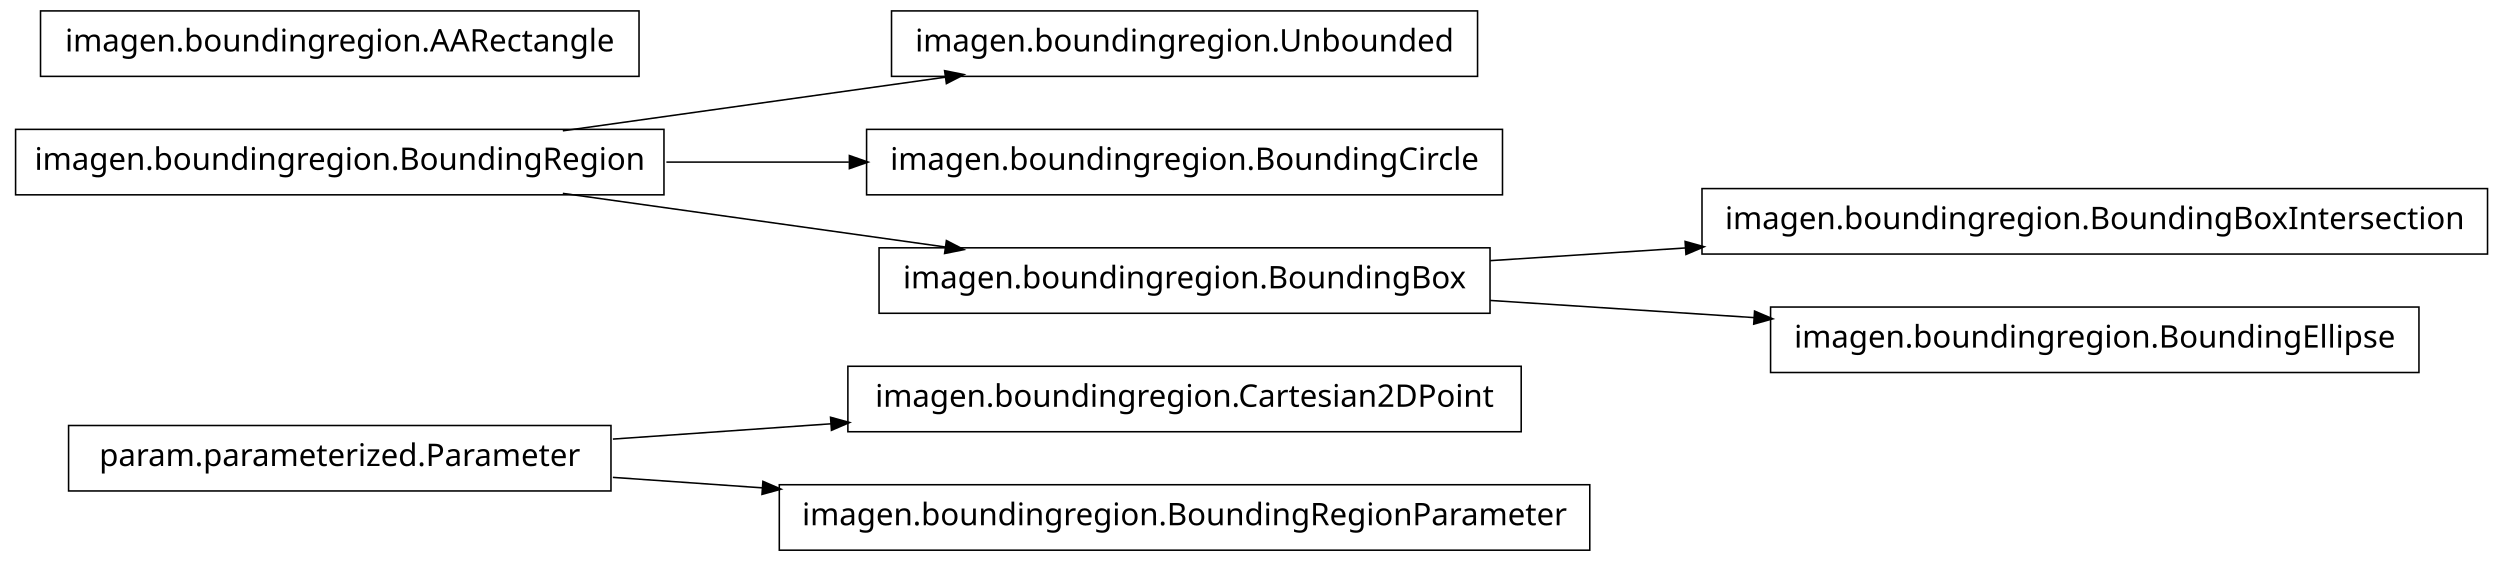
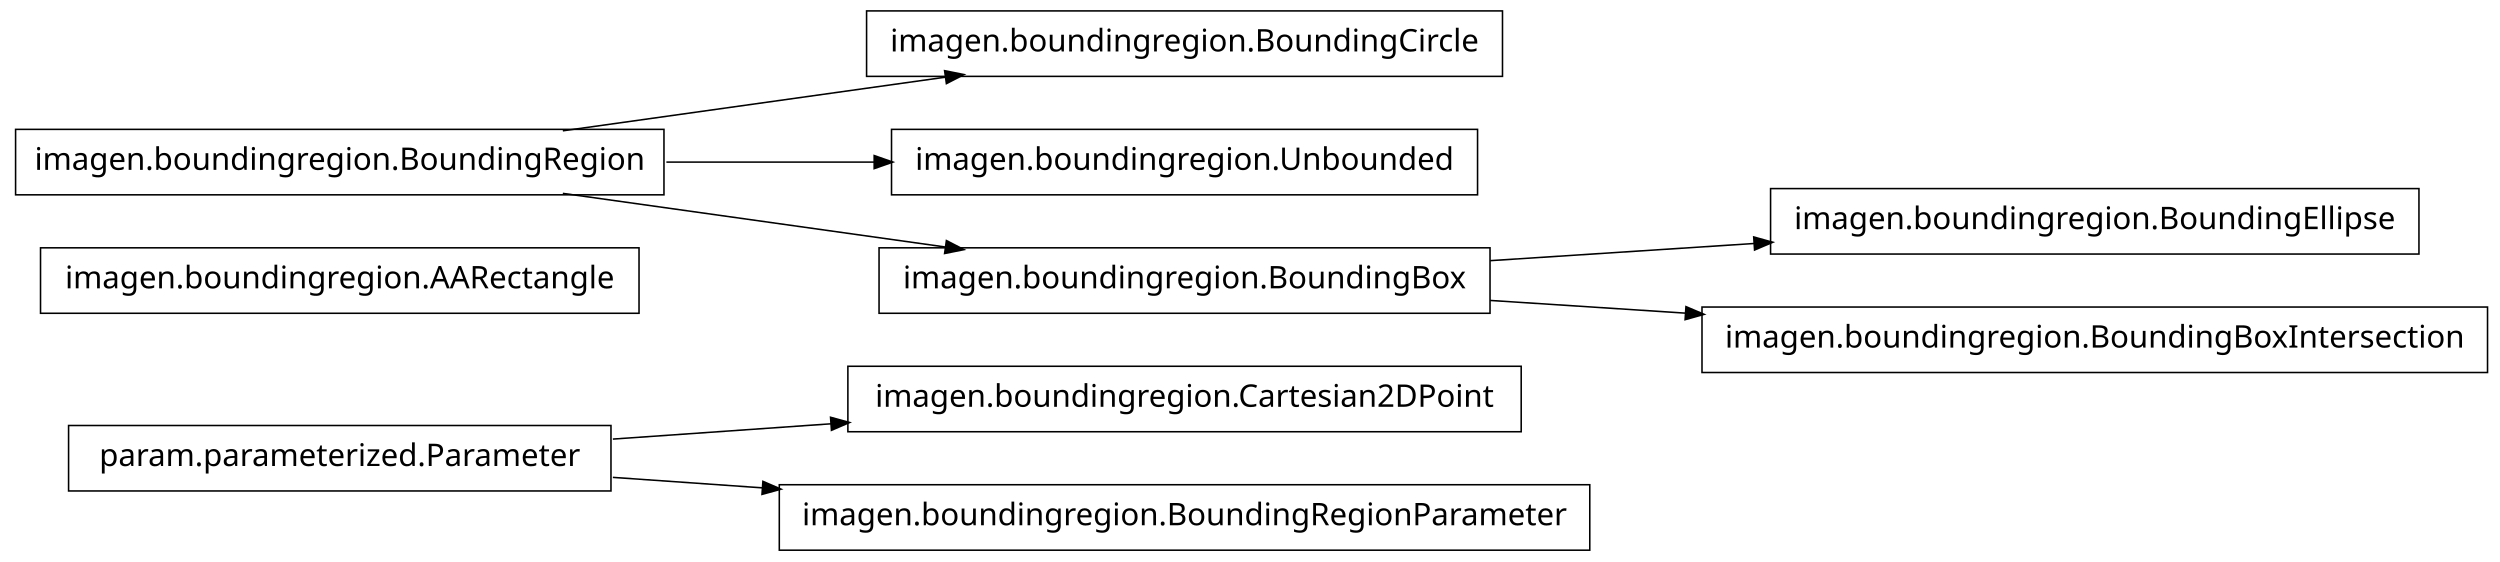
<svg xmlns="http://www.w3.org/2000/svg" width="802pt" height="180pt" viewBox="0.00 0.00 802.00 180.00">
  <g id="graph1" class="graph" transform="scale(1 1) rotate(0) translate(4 176)">
    <polygon fill="white" stroke="white" points="-4,5 -4,-176 799,-176 799,5 -4,5" />
    <g id="node1" class="node">
      <polygon fill="none" stroke="black" stroke-width="0.5" points="484,-58.5 268,-58.5 268,-37.5 484,-37.5 484,-58.5" />
      <text text-anchor="middle" x="376" y="-45.5" font-family="Vera" font-size="10.00">imagen.boundingregion.Cartesian2DPoint</text>
    </g>
    <g id="node2" class="node">
      <polygon fill="none" stroke="black" stroke-width="0.5" points="192,-39.5 18,-39.5 18,-18.5 192,-18.5 192,-39.5" />
      <text text-anchor="middle" x="105" y="-26.5" font-family="Vera" font-size="10.00">param.parameterized.Parameter</text>
    </g>
    <g id="edge2" class="edge">
      <path fill="none" stroke="black" stroke-width="0.5" d="M192.612,-35.142C214.989,-36.711 239.367,-38.421 262.826,-40.065" />
      <polygon fill="black" stroke="black" points="262.707,-41.811 267.817,-40.415 262.952,-38.32 262.707,-41.811" />
    </g>
-     <g id="node11" class="node">
+     <g id="node12" class="node">
      <polygon fill="none" stroke="black" stroke-width="0.5" points="506,-20.5 246,-20.5 246,0.5 506,0.5 506,-20.5" />
      <text text-anchor="middle" x="376" y="-7.5" font-family="Vera" font-size="10.00">imagen.boundingregion.BoundingRegionParameter</text>
    </g>
    <g id="edge10" class="edge">
      <path fill="none" stroke="black" stroke-width="0.5" d="M192.612,-22.858C208.028,-21.777 224.392,-20.629 240.752,-19.482" />
      <polygon fill="black" stroke="black" points="240.963,-21.222 245.828,-19.126 240.718,-17.73 240.963,-21.222" />
    </g>
    <g id="node4" class="node">
-       <polygon fill="none" stroke="black" stroke-width="0.5" points="470,-172.5 282,-172.5 282,-151.5 470,-151.5 470,-172.5" />
-       <text text-anchor="middle" x="376" y="-159.5" font-family="Vera" font-size="10.00">imagen.boundingregion.Unbounded</text>
+       <polygon fill="none" stroke="black" stroke-width="0.5" points="201,-96.5 9,-96.5 9,-75.5 201,-75.5 201,-96.5" />
+       <text text-anchor="middle" x="105" y="-83.5" font-family="Vera" font-size="10.00">imagen.boundingregion.AARectangle</text>
    </g>
    <g id="node5" class="node">
      <polygon fill="none" stroke="black" stroke-width="0.5" points="209,-134.5 1,-134.5 1,-113.5 209,-113.5 209,-134.5" />
      <text text-anchor="middle" x="105" y="-121.5" font-family="Vera" font-size="10.00">imagen.boundingregion.BoundingRegion</text>
    </g>
+     <g id="node6" class="node">
+       <polygon fill="none" stroke="black" stroke-width="0.5" points="478,-172.5 274,-172.5 274,-151.5 478,-151.5 478,-172.5" />
+       <text text-anchor="middle" x="376" y="-159.5" font-family="Vera" font-size="10.00">imagen.boundingregion.BoundingCircle</text>
+     </g>
    <g id="edge4" class="edge">
      <path fill="none" stroke="black" stroke-width="0.5" d="M176.557,-134.034C214.376,-139.337 260.819,-145.849 299.369,-151.255" />
      <polygon fill="black" stroke="black" points="299.318,-153.015 304.513,-151.976 299.804,-149.549 299.318,-153.015" />
    </g>
-     <g id="node7" class="node">
-       <polygon fill="none" stroke="black" stroke-width="0.5" points="478,-134.5 274,-134.5 274,-113.5 478,-113.5 478,-134.5" />
-       <text text-anchor="middle" x="376" y="-121.5" font-family="Vera" font-size="10.00">imagen.boundingregion.BoundingCircle</text>
+     <g id="node8" class="node">
+       <polygon fill="none" stroke="black" stroke-width="0.5" points="470,-134.5 282,-134.5 282,-113.5 470,-113.5 470,-134.5" />
+       <text text-anchor="middle" x="376" y="-121.5" font-family="Vera" font-size="10.00">imagen.boundingregion.Unbounded</text>
    </g>
    <g id="edge6" class="edge">
-       <path fill="none" stroke="black" stroke-width="0.5" d="M209.776,-124C228.972,-124 249.037,-124 268.316,-124" />
-       <polygon fill="black" stroke="black" points="268.732,-125.75 273.732,-124 268.732,-122.25 268.732,-125.75" />
+       <path fill="none" stroke="black" stroke-width="0.5" d="M209.776,-124C231.7,-124 254.757,-124 276.484,-124" />
+       <polygon fill="black" stroke="black" points="276.682,-125.75 281.682,-124 276.682,-122.25 276.682,-125.75" />
    </g>
-     <g id="node9" class="node">
+     <g id="node10" class="node">
      <polygon fill="none" stroke="black" stroke-width="0.5" points="474,-96.5 278,-96.5 278,-75.5 474,-75.5 474,-96.5" />
      <text text-anchor="middle" x="376" y="-83.5" font-family="Vera" font-size="10.00">imagen.boundingregion.BoundingBox</text>
    </g>
    <g id="edge8" class="edge">
      <path fill="none" stroke="black" stroke-width="0.5" d="M176.557,-113.966C214.376,-108.663 260.819,-102.151 299.369,-96.745" />
      <polygon fill="black" stroke="black" points="299.804,-98.451 304.513,-96.024 299.318,-94.985 299.804,-98.451" />
    </g>
    <g id="node14" class="node">
-       <polygon fill="none" stroke="black" stroke-width="0.5" points="794,-115.5 542,-115.5 542,-94.5 794,-94.5 794,-115.5" />
-       <text text-anchor="middle" x="668" y="-102.5" font-family="Vera" font-size="10.00">imagen.boundingregion.BoundingBoxIntersection</text>
+       <polygon fill="none" stroke="black" stroke-width="0.5" points="772,-115.5 564,-115.5 564,-94.5 772,-94.5 772,-115.5" />
+       <text text-anchor="middle" x="668" y="-102.5" font-family="Vera" font-size="10.00">imagen.boundingregion.BoundingEllipse</text>
    </g>
    <g id="edge12" class="edge">
-       <path fill="none" stroke="black" stroke-width="0.5" d="M474.044,-92.38C494.214,-93.692 515.758,-95.094 536.882,-96.468" />
-       <polygon fill="black" stroke="black" points="536.85,-98.22 541.953,-96.798 537.078,-94.727 536.85,-98.22" />
+       <path fill="none" stroke="black" stroke-width="0.5" d="M474.044,-92.38C501.262,-94.151 530.98,-96.084 558.793,-97.894" />
+       <polygon fill="black" stroke="black" points="558.86,-99.652 563.964,-98.231 559.088,-96.159 558.86,-99.652" />
    </g>
    <g id="node16" class="node">
-       <polygon fill="none" stroke="black" stroke-width="0.5" points="772,-77.5 564,-77.5 564,-56.5 772,-56.5 772,-77.5" />
-       <text text-anchor="middle" x="668" y="-64.5" font-family="Vera" font-size="10.00">imagen.boundingregion.BoundingEllipse</text>
+       <polygon fill="none" stroke="black" stroke-width="0.5" points="794,-77.5 542,-77.5 542,-56.5 794,-56.5 794,-77.5" />
+       <text text-anchor="middle" x="668" y="-64.5" font-family="Vera" font-size="10.00">imagen.boundingregion.BoundingBoxIntersection</text>
    </g>
    <g id="edge14" class="edge">
-       <path fill="none" stroke="black" stroke-width="0.5" d="M474.044,-79.62C501.262,-77.849 530.98,-75.916 558.793,-74.106" />
-       <polygon fill="black" stroke="black" points="559.088,-75.841 563.964,-73.769 558.86,-72.348 559.088,-75.841" />
-     </g>
-     <g id="node13" class="node">
-       <polygon fill="none" stroke="black" stroke-width="0.5" points="201,-172.5 9,-172.5 9,-151.5 201,-151.5 201,-172.5" />
-       <text text-anchor="middle" x="105" y="-159.5" font-family="Vera" font-size="10.00">imagen.boundingregion.AARectangle</text>
+       <path fill="none" stroke="black" stroke-width="0.5" d="M474.044,-79.62C494.214,-78.308 515.758,-76.906 536.882,-75.532" />
+       <polygon fill="black" stroke="black" points="537.078,-77.273 541.953,-75.202 536.85,-73.78 537.078,-77.273" />
    </g>
  </g>
</svg>
